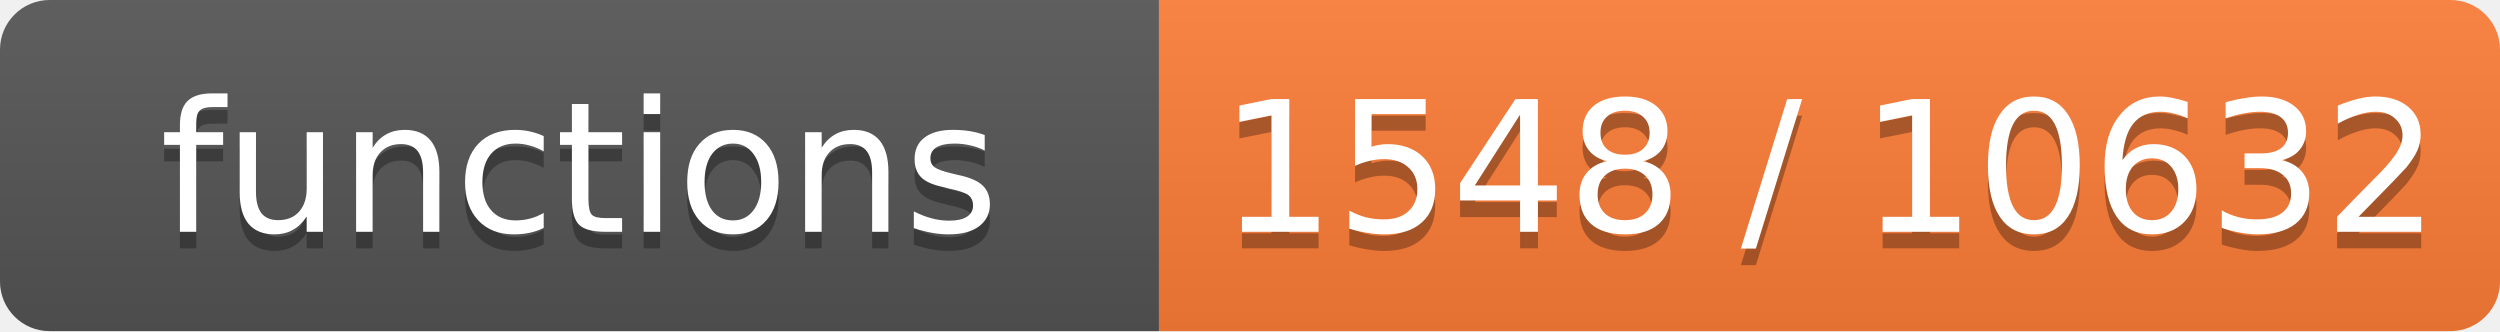
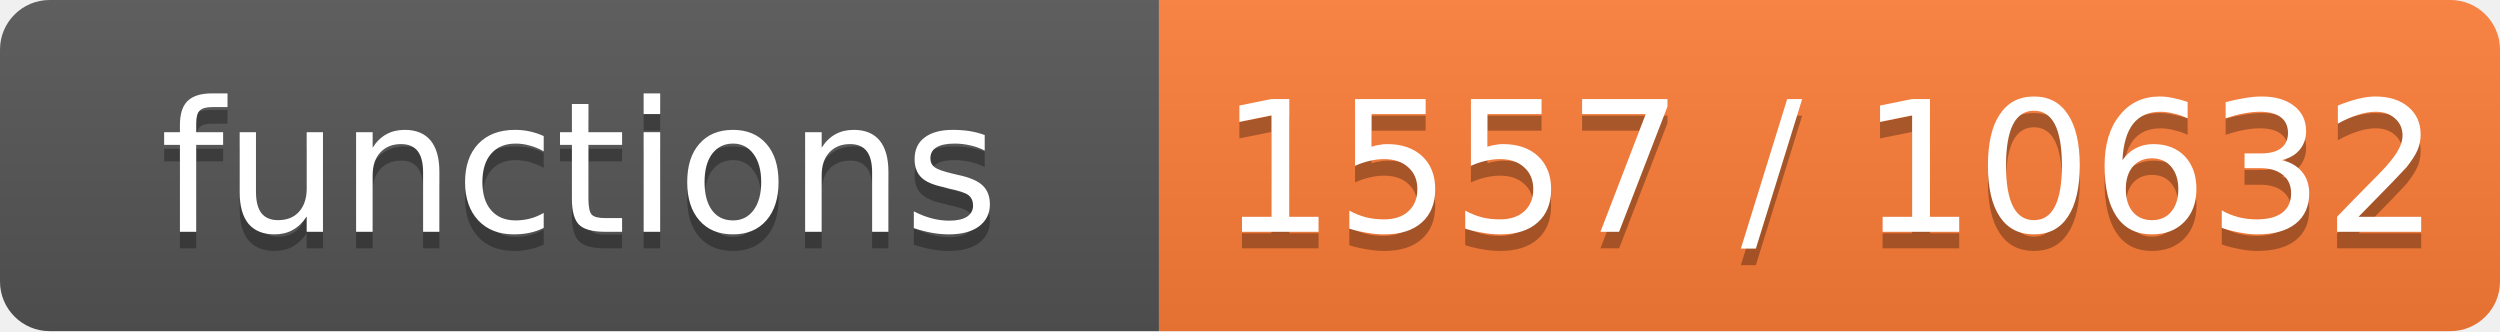
- <svg xmlns="http://www.w3.org/2000/svg" width="151" height="20" role="img" aria-label="functions: 1548 / 10632">
+ <svg xmlns="http://www.w3.org/2000/svg" width="151" height="20" role="img" aria-label="functions: 1557 / 10632">
  <linearGradient id="s" x2="0" y2="100%">
    <stop offset="0" stop-color="#bbb" stop-opacity=".1" />
    <stop offset="1" stop-opacity=".1" />
  </linearGradient>
  <clipPath id="r">
    <rect width="151" height="20" rx="3" fill="#fff" />
  </clipPath>
  <g clip-path="url(#r)">
    <rect width="70" height="20" fill="#555" />
    <rect x="70" width="81" height="20" fill="#fe7d37" />
    <rect width="151" height="20" fill="url(#s)" />
  </g>
  <g fill="#fff" text-anchor="middle" font-family="Verdana,Geneva,DejaVu Sans,sans-serif" font-size="11">
    <text x="35.0" y="15" fill="#010101" fill-opacity=".3">functions</text>
    <text x="35.0" y="14">functions</text>
-     <text x="110.5" y="15" fill="#010101" fill-opacity=".3">1548 / 10632</text>
-     <text x="110.5" y="14">1548 / 10632</text>
+     <text x="110.5" y="15" fill="#010101" fill-opacity=".3">1557 / 10632</text>
+     <text x="110.5" y="14">1557 / 10632</text>
  </g>
</svg>
